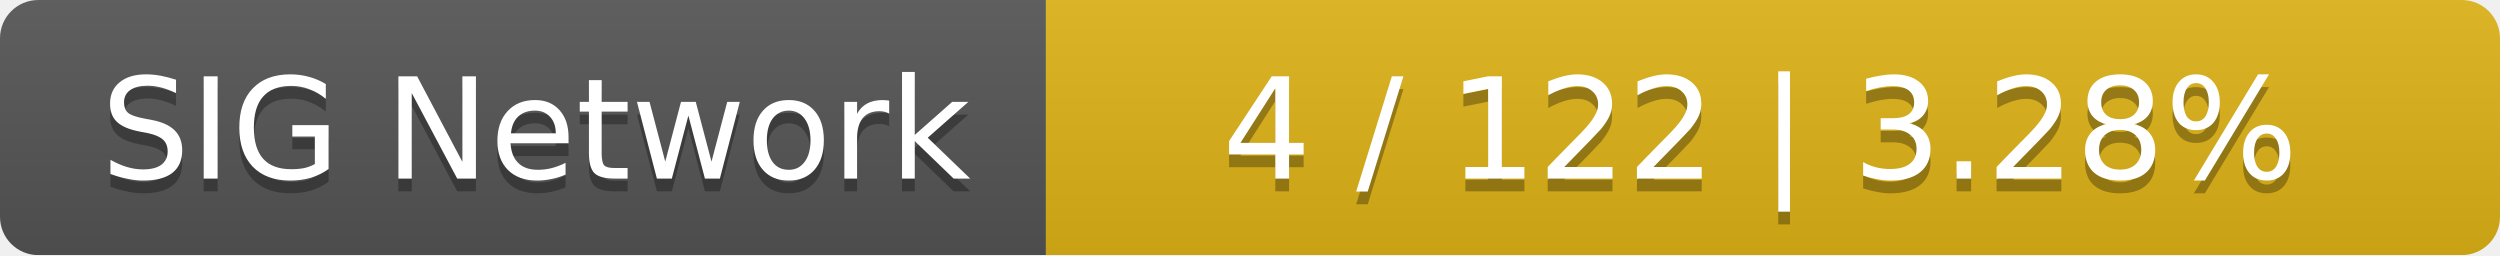
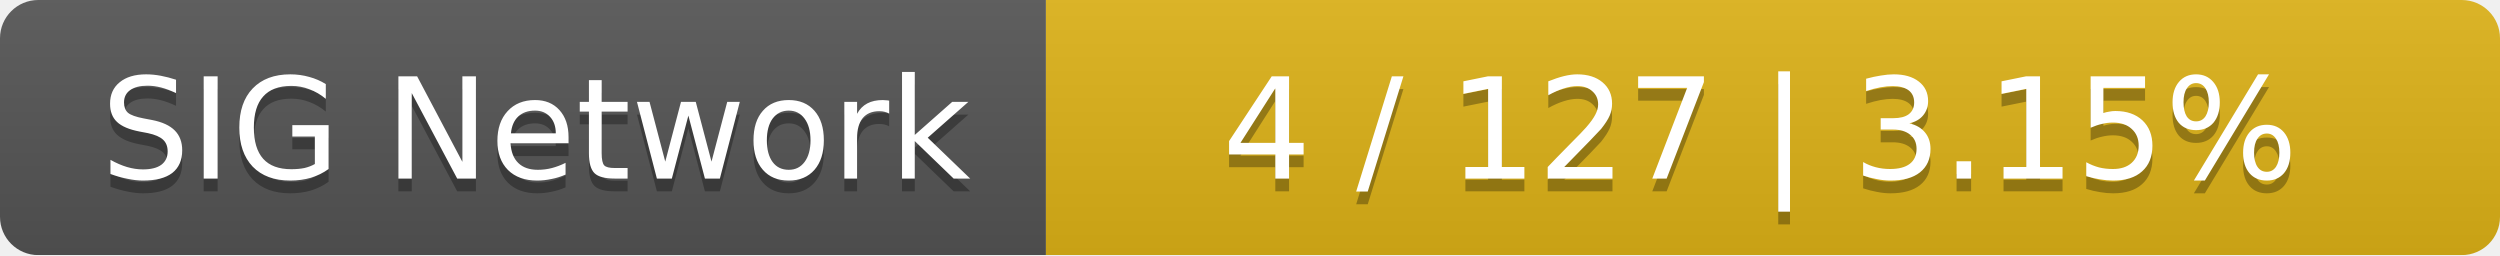
<svg xmlns="http://www.w3.org/2000/svg" width="196" height="20">
  <linearGradient id="smooth" x2="0" y2="100%">
    <stop offset="0" stop-color="#bbb" stop-opacity=".1" />
    <stop offset="1" stop-opacity=".1" />
  </linearGradient>
  <mask id="round">
    <rect width="196" height="20" rx="3" fill="#fff" />
  </mask>
  <g mask="url(#round)">
    <rect width="82" height="20" fill="#555" />
    <rect x="82" width="114" height="20" fill="#dfb317" />
    <rect width="196" height="20" fill="url(#smooth)" />
  </g>
  <g fill="#fff" text-anchor="middle" font-family="DejaVu Sans,Verdana,Geneva,sans-serif" font-size="11">
    <text x="42" y="15" fill="#010101" fill-opacity=".3">SIG Network</text>
    <text x="42" y="14">SIG Network</text>
-     <text x="138" y="15" fill="#010101" fill-opacity=".3">4 / 122    |    3.28%</text>
-     <text x="138" y="14">4 / 122    |    3.28%</text>
+     <text x="138" y="15" fill="#010101" fill-opacity=".3">4 / 127    |    3.15%</text>
+     <text x="138" y="14">4 / 127    |    3.15%</text>
  </g>
</svg>
